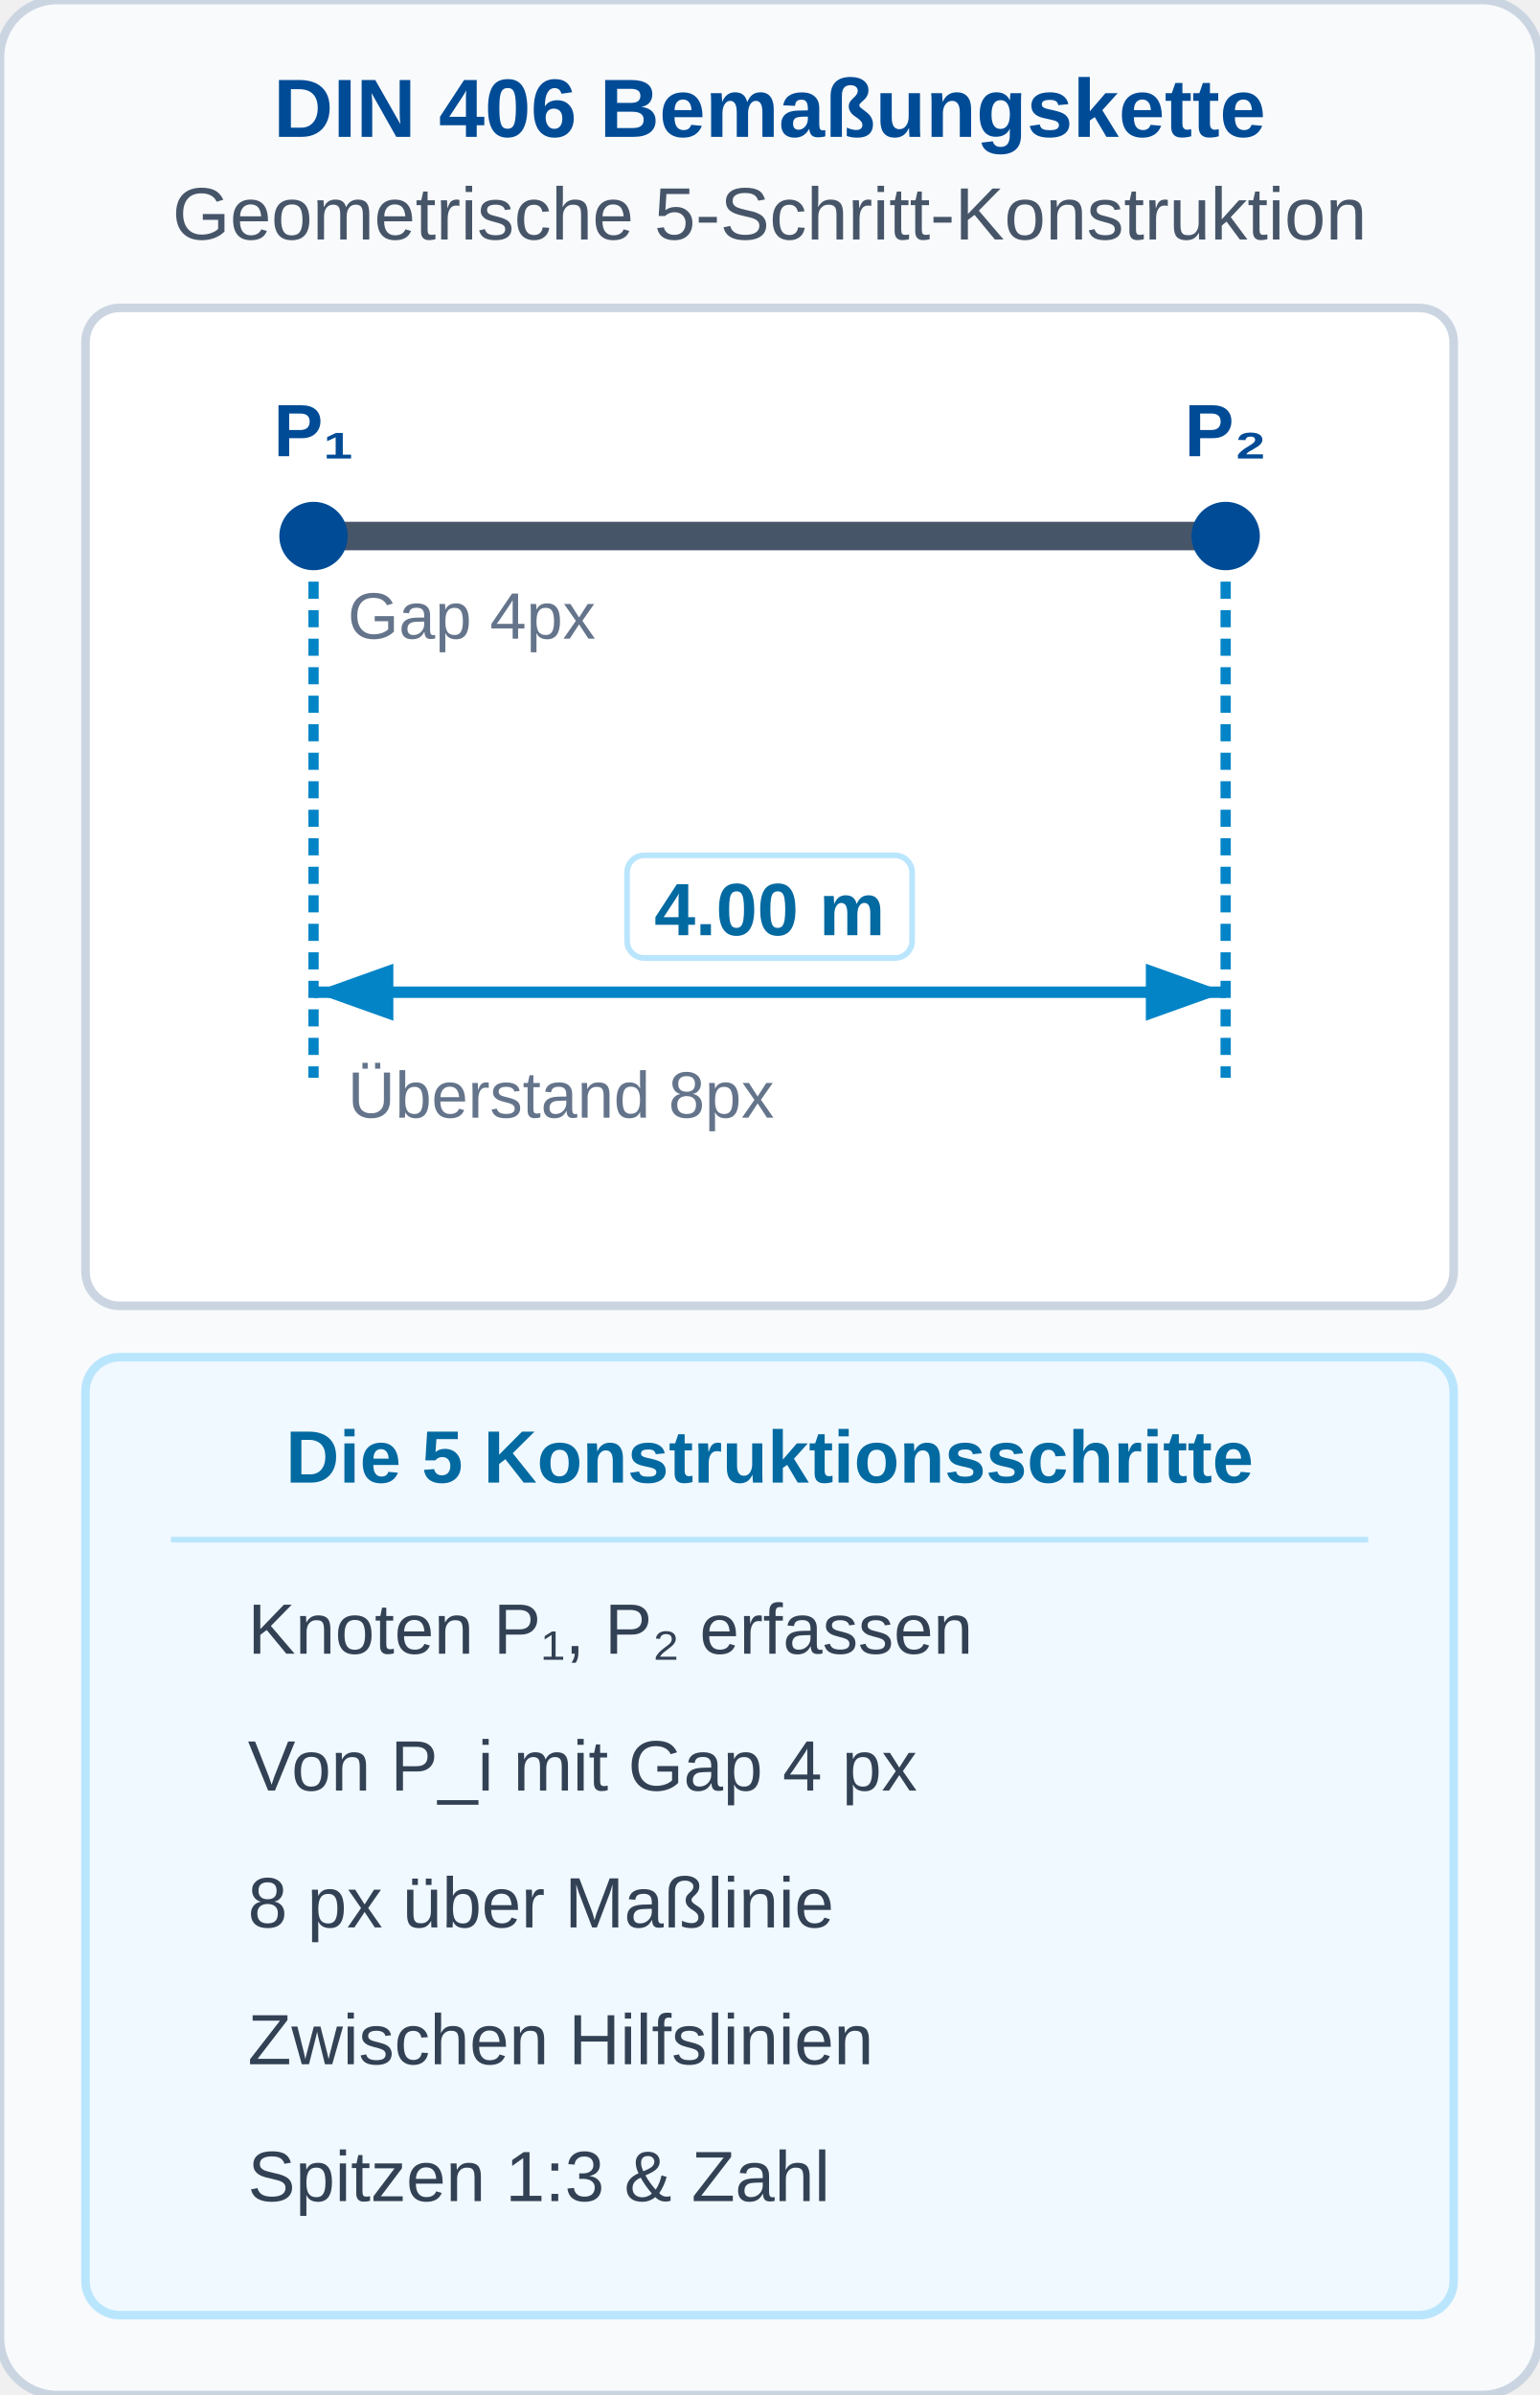
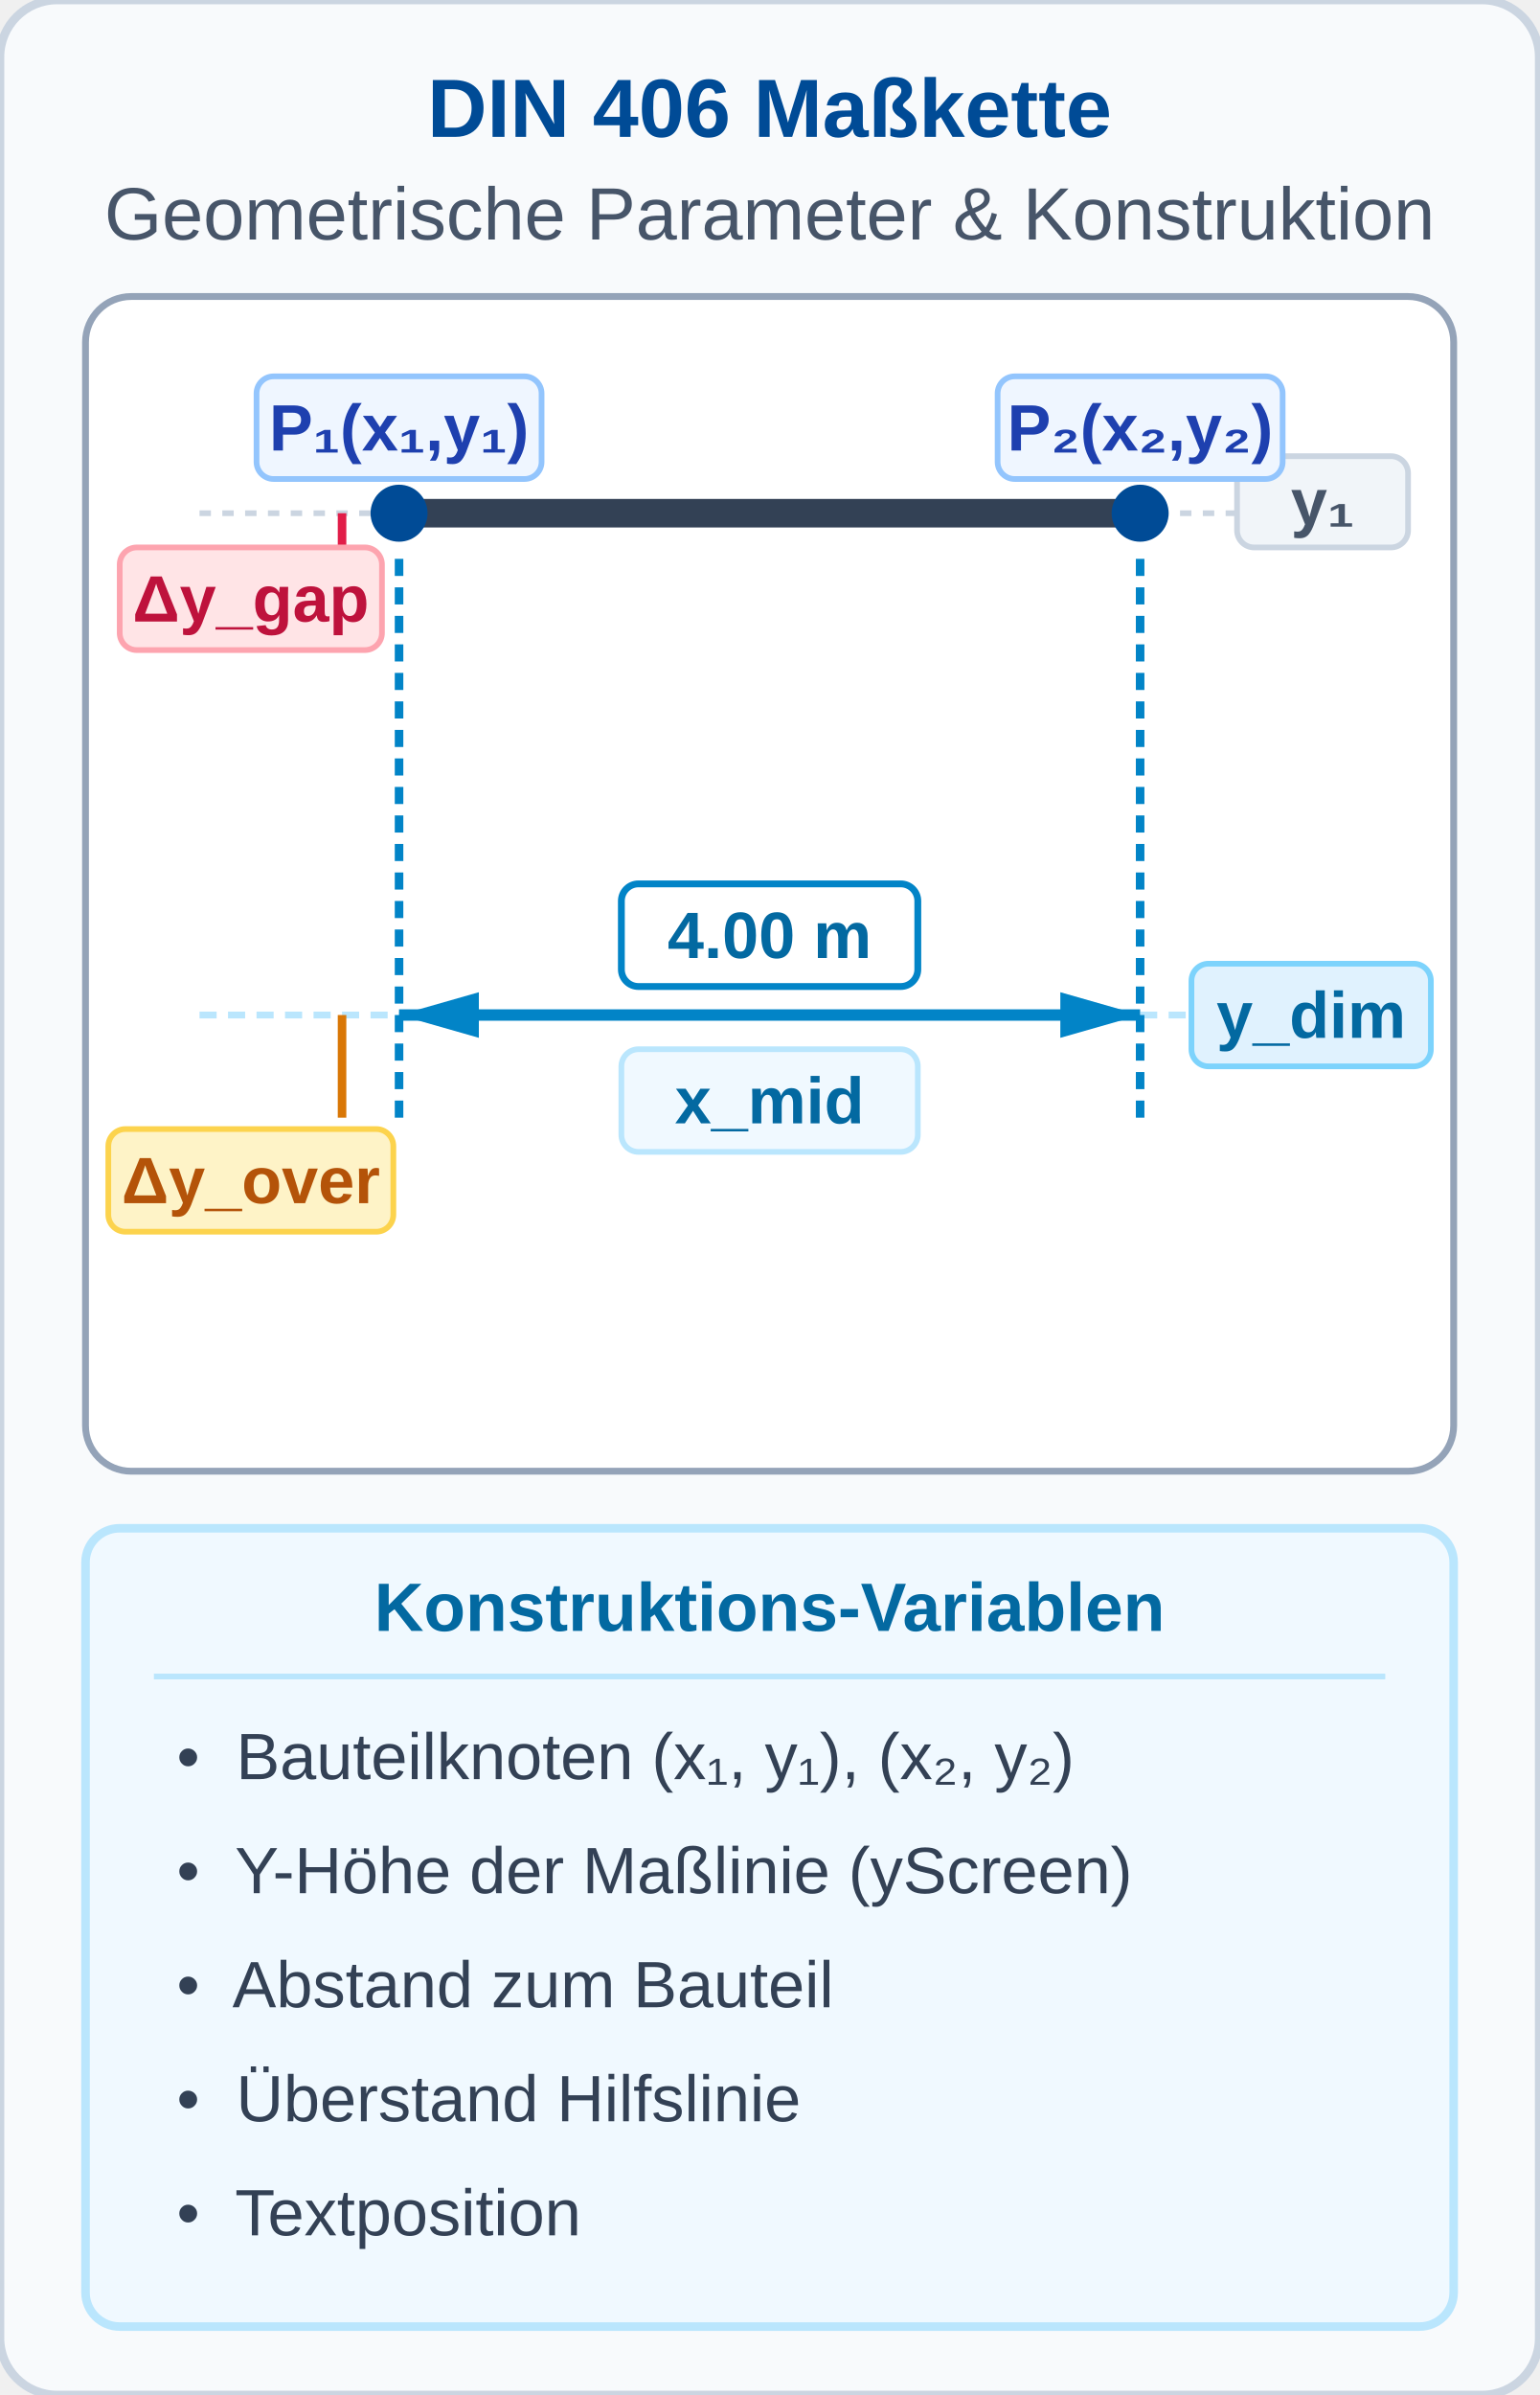
<svg xmlns="http://www.w3.org/2000/svg" viewBox="0 0 270 420" width="270" height="420">
  <defs>
    <style>
      .hdr { font-family: 'Segoe UI', Arial, sans-serif; font-size: 14.5px; font-weight: bold; fill: #004B96; text-anchor: middle; }
      .sub { font-family: 'Segoe UI', Arial, sans-serif; font-size: 13px; fill: #475569; text-anchor: middle; }
-       .lbl { font-family: 'Segoe UI', Arial, sans-serif; font-size: 13px; font-weight: bold; text-anchor: middle; }
-       .desc { font-family: 'Segoe UI', Arial, sans-serif; font-size: 12.5px; fill: #334155; }
-       .fml { font-family: 'Consolas', monospace; font-size: 12.5px; fill: #0369a1; text-anchor: middle; }
+       .lbl { font-family: 'Segoe UI', Arial, sans-serif; font-size: 12px; font-weight: bold; text-anchor: middle; }
+       .desc { font-family: 'Segoe UI', Arial, sans-serif; font-size: 11.5px; fill: #334155; }
+       .fml { font-family: 'Consolas', monospace; font-size: 11.5px; fill: #0369a1; }
+       .dim { font-family: 'Segoe UI', Arial, sans-serif; font-size: 11.5px; font-weight: bold; fill: #0284c7; }
+       .tag { font-family: 'Segoe UI', Arial, sans-serif; font-size: 11.5px; font-weight: bold; text-anchor: middle; }
    </style>
  </defs>
  <rect width="270" height="420" rx="10" fill="#f8fafc" stroke="#cbd5e1" stroke-width="1.5" />
-   <text x="135" y="24" class="hdr">DIN 406 Bemaßungskette</text>
-   <text x="135" y="42" class="sub">Geometrische 5-Schritt-Konstruktion</text>
-   <g transform="translate(15, 54)">
-     <rect width="240" height="175" rx="6" fill="#ffffff" stroke="#cbd5e1" stroke-width="1.5" />
-     <line x1="40" y1="40" x2="200" y2="40" stroke="#475569" stroke-width="5" stroke-linecap="round" />
-     <circle cx="40" cy="40" r="6" fill="#004B96" />
-     <circle cx="200" cy="40" r="6" fill="#004B96" />
-     <text x="40" y="26" class="lbl" style="fill: #004B96;">P₁</text>
-     <text x="200" y="26" class="lbl" style="fill: #004B96;">P₂</text>
-     <line x1="40" y1="48" x2="40" y2="135" stroke="#0284c7" stroke-width="1.8" stroke-dasharray="3,2" />
-     <line x1="200" y1="48" x2="200" y2="135" stroke="#0284c7" stroke-width="1.8" stroke-dasharray="3,2" />
-     <line x1="40" y1="120" x2="200" y2="120" stroke="#0284c7" stroke-width="2" />
-     <polygon points="40,120 54,115 54,125" fill="#0284c7" />
-     <polygon points="200,120 186,115 186,125" fill="#0284c7" />
-     <rect x="95" y="96" width="50" height="18" fill="#ffffff" stroke="#bae6fd" rx="3" />
-     <text x="120" y="110" class="lbl" style="fill: #0369a1;">4.00 m</text>
-     <text x="46" y="58" class="desc" style="font-size: 11.5px; fill: #64748b;">Gap 4px</text>
-     <text x="46" y="142" class="desc" style="font-size: 11.5px; fill: #64748b;">Überstand 8px</text>
+   <text x="135" y="24" class="hdr">DIN 406 Maßkette</text>
+   <text x="135" y="42" class="sub">Geometrische Parameter &amp; Konstruktion</text>
+   <g transform="translate(15, 52)">
+     <rect width="240" height="206" rx="8" fill="#ffffff" stroke="#94a3b8" stroke-width="1.2" />
+     <line x1="20" y1="38" x2="225" y2="38" stroke="#cbd5e1" stroke-width="1" stroke-dasharray="2,2" />
+     <rect x="202" y="28" width="30" height="16" rx="3" fill="#f1f5f9" stroke="#cbd5e1" stroke-width="1" />
+     <text x="217" y="40" class="tag" style="fill: #475569; font-size: 11.5px;">y₁</text>
+     <line x1="20" y1="126" x2="225" y2="126" stroke="#bae6fd" stroke-width="1.2" stroke-dasharray="3,2" />
+     <rect x="194" y="117" width="42" height="18" rx="3" fill="#e0f2fe" stroke="#7dd3fc" stroke-width="1" />
+     <text x="215" y="130" class="tag" style="fill: #0369a1; font-size: 11.5px;">y_dim</text>
+     <line x1="55" y1="38" x2="185" y2="38" stroke="#334155" stroke-width="5" stroke-linecap="round" />
+     <circle cx="55" cy="38" r="5" fill="#004B96" />
+     <circle cx="185" cy="38" r="5" fill="#004B96" />
+     <rect x="30" y="14" width="50" height="18" rx="3" fill="#eff6ff" stroke="#93c5fd" stroke-width="1" />
+     <text x="55" y="27" class="tag" style="fill: #1e40af;">P₁(x₁,y₁)</text>
+     <rect x="160" y="14" width="50" height="18" rx="3" fill="#eff6ff" stroke="#93c5fd" stroke-width="1" />
+     <text x="185" y="27" class="tag" style="fill: #1e40af;">P₂(x₂,y₂)</text>
+     <line x1="55" y1="46" x2="55" y2="144" stroke="#0284c7" stroke-width="1.5" stroke-dasharray="3,2" />
+     <line x1="185" y1="46" x2="185" y2="144" stroke="#0284c7" stroke-width="1.5" stroke-dasharray="3,2" />
+     <line x1="45" y1="38" x2="45" y2="46" stroke="#e11d48" stroke-width="1.5" />
+     <rect x="6" y="44" width="46" height="18" rx="3" fill="#ffe4e6" stroke="#fda4af" stroke-width="1" />
+     <text x="29" y="57" class="tag" style="fill: #be123c; font-size: 11.5px;">Δy_gap</text>
+     <line x1="55" y1="126" x2="185" y2="126" stroke="#0284c7" stroke-width="2" />
+     <polygon points="55,126 69,122 69,130" fill="#0284c7" />
+     <polygon points="185,126 171,122 171,130" fill="#0284c7" />
+     <line x1="45" y1="126" x2="45" y2="144" stroke="#d97706" stroke-width="1.5" />
+     <rect x="4" y="146" width="50" height="18" rx="3" fill="#fef3c7" stroke="#fcd34d" stroke-width="1" />
+     <text x="29" y="159" class="tag" style="fill: #b45309; font-size: 11.5px;">Δy_over</text>
+     <rect x="94" y="103" width="52" height="18" rx="3" fill="#ffffff" stroke="#0284c7" stroke-width="1.2" />
+     <text x="120" y="116" class="tag" style="fill: #0369a1;">4.00 m</text>
+     <rect x="94" y="132" width="52" height="18" rx="3" fill="#f0f9ff" stroke="#bae6fd" stroke-width="1" />
+     <text x="120" y="145" class="tag" style="fill: #0369a1; font-size: 11.5px;">x_mid</text>
  </g>
-   <g transform="translate(15, 238)">
-     <rect width="240" height="168" rx="6" fill="#f0f9ff" stroke="#bae6fd" stroke-width="1.5" />
-     <text x="120" y="22" class="lbl" style="fill: #0369a1;">Die 5 Konstruktionsschritte</text>
-     <line x1="15" y1="32" x2="225" y2="32" stroke="#bae6fd" stroke-width="1" />
-     <text x="25" y="52" class="desc">
-       <b>1. Referenz:</b> Knoten P₁, P₂ erfassen</text>
-     <text x="25" y="76" class="desc">
-       <b>2. Hilfslinien:</b> Von P_i mit Gap 4 px</text>
-     <text x="25" y="100" class="desc">
-       <b>3. Überstand:</b> 8 px über Maßlinie</text>
-     <text x="25" y="124" class="desc">
-       <b>4. Maßlinie:</b> Zwischen Hilfslinien</text>
-     <text x="25" y="148" class="desc">
-       <b>5. Pfeile &amp; Text:</b> Spitzen 1:3 &amp; Zahl</text>
+   <g transform="translate(15, 268)">
+     <rect width="240" height="140" rx="6" fill="#f0f9ff" stroke="#bae6fd" stroke-width="1.5" />
+     <text x="120" y="18" class="lbl" style="fill: #0369a1;">Konstruktions-Variablen</text>
+     <line x1="12" y1="26" x2="228" y2="26" stroke="#bae6fd" stroke-width="1" />
+     <text x="16" y="44" class="desc">• <b>P₁, P₂:</b> Bauteilknoten (x₁, y₁), (x₂, y₂)</text>
+     <text x="16" y="64" class="desc">• <b>y_dim:</b> Y-Höhe der Maßlinie (yScreen)</text>
+     <text x="16" y="84" class="desc">• <b>Δy_gap = 4 px:</b> Abstand zum Bauteil</text>
+     <text x="16" y="104" class="desc">• <b>Δy_over = 8 px:</b> Überstand Hilfslinie</text>
+     <text x="16" y="124" class="desc">• <b>x_mid = (x₁ + x₂) / 2:</b> Textposition</text>
  </g>
</svg>
